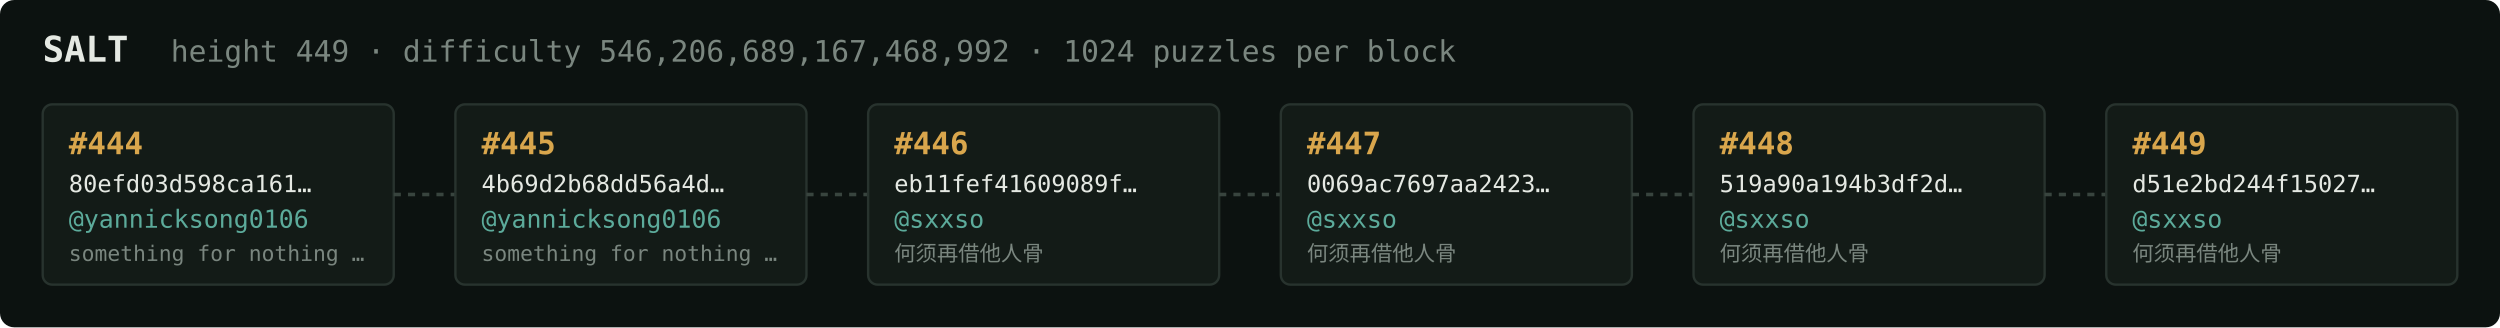
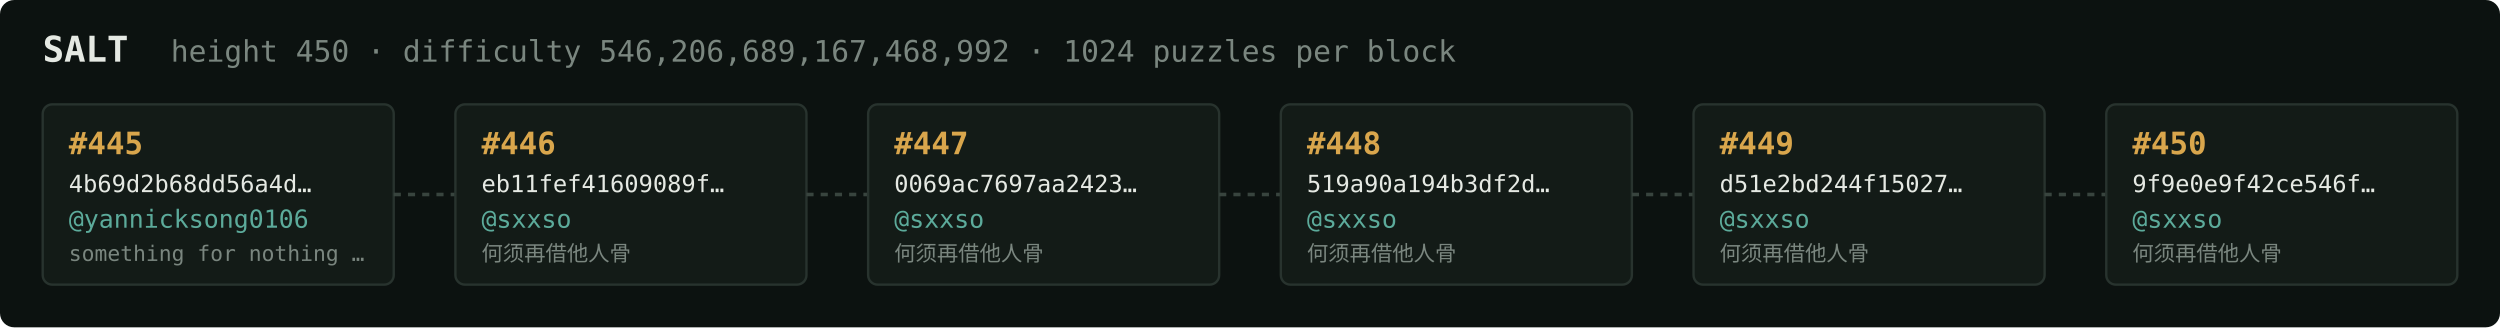
<svg xmlns="http://www.w3.org/2000/svg" width="1054" height="138" viewBox="0 0 1054 138" font-family="ui-monospace,SFMono-Regular,Menlo,monospace">
  <rect fill="#0c1210" width="1054" height="138" rx="6" />
  <text x="18" y="26" fill="#e5e9e3" font-size="15" font-weight="700">SALT</text>
-   <text x="72" y="26" fill="#7a867f" font-size="12.5">height 449 · difficulty 546,206,689,167,468,992 · 1024 puzzles per block</text>
+   <text x="72" y="26" fill="#7a867f" font-size="12.5">height 450 · difficulty 546,206,689,167,468,992 · 1024 puzzles per block</text>
  <rect x="18" y="44" width="148" height="76" rx="4" fill="#131b17" stroke="#28332e" stroke-width="1" />
-   <text x="29" y="65" fill="#d9a64c" font-size="13" font-weight="700">#444</text>
-   <text x="29" y="81" fill="#e5e9e3" font-size="10">80efd03d598ca161…</text>
+   <text x="29" y="65" fill="#d9a64c" font-size="13" font-weight="700">#445</text>
+   <text x="29" y="81" fill="#e5e9e3" font-size="10">4b69d2b68dd56a4d…</text>
  <text x="29" y="96" fill="#5cab9b" font-size="10.5">@yannicksong0106</text>
  <text x="29" y="110" fill="#7a867f" font-size="9">something for nothing …</text>
  <line x1="166" y1="82.0" x2="192" y2="82.0" stroke="#38443e" stroke-width="1.5" stroke-dasharray="3 3" />
  <rect x="192" y="44" width="148" height="76" rx="4" fill="#131b17" stroke="#28332e" stroke-width="1" />
-   <text x="203" y="65" fill="#d9a64c" font-size="13" font-weight="700">#445</text>
-   <text x="203" y="81" fill="#e5e9e3" font-size="10">4b69d2b68dd56a4d…</text>
-   <text x="203" y="96" fill="#5cab9b" font-size="10.5">@yannicksong0106</text>
-   <text x="203" y="110" fill="#7a867f" font-size="9">something for nothing …</text>
+   <text x="203" y="65" fill="#d9a64c" font-size="13" font-weight="700">#446</text>
+   <text x="203" y="81" fill="#e5e9e3" font-size="10">eb11fef41609089f…</text>
+   <text x="203" y="96" fill="#5cab9b" font-size="10.5">@sxxso</text>
+   <text x="203" y="110" fill="#7a867f" font-size="9">何须再借他人骨</text>
  <line x1="340" y1="82.0" x2="366" y2="82.0" stroke="#38443e" stroke-width="1.5" stroke-dasharray="3 3" />
  <rect x="366" y="44" width="148" height="76" rx="4" fill="#131b17" stroke="#28332e" stroke-width="1" />
-   <text x="377" y="65" fill="#d9a64c" font-size="13" font-weight="700">#446</text>
-   <text x="377" y="81" fill="#e5e9e3" font-size="10">eb11fef41609089f…</text>
+   <text x="377" y="65" fill="#d9a64c" font-size="13" font-weight="700">#447</text>
+   <text x="377" y="81" fill="#e5e9e3" font-size="10">0069ac7697aa2423…</text>
  <text x="377" y="96" fill="#5cab9b" font-size="10.5">@sxxso</text>
  <text x="377" y="110" fill="#7a867f" font-size="9">何须再借他人骨</text>
  <line x1="514" y1="82.0" x2="540" y2="82.0" stroke="#38443e" stroke-width="1.5" stroke-dasharray="3 3" />
  <rect x="540" y="44" width="148" height="76" rx="4" fill="#131b17" stroke="#28332e" stroke-width="1" />
-   <text x="551" y="65" fill="#d9a64c" font-size="13" font-weight="700">#447</text>
-   <text x="551" y="81" fill="#e5e9e3" font-size="10">0069ac7697aa2423…</text>
+   <text x="551" y="65" fill="#d9a64c" font-size="13" font-weight="700">#448</text>
+   <text x="551" y="81" fill="#e5e9e3" font-size="10">519a90a194b3df2d…</text>
  <text x="551" y="96" fill="#5cab9b" font-size="10.5">@sxxso</text>
  <text x="551" y="110" fill="#7a867f" font-size="9">何须再借他人骨</text>
  <line x1="688" y1="82.0" x2="714" y2="82.0" stroke="#38443e" stroke-width="1.5" stroke-dasharray="3 3" />
  <rect x="714" y="44" width="148" height="76" rx="4" fill="#131b17" stroke="#28332e" stroke-width="1" />
-   <text x="725" y="65" fill="#d9a64c" font-size="13" font-weight="700">#448</text>
-   <text x="725" y="81" fill="#e5e9e3" font-size="10">519a90a194b3df2d…</text>
+   <text x="725" y="65" fill="#d9a64c" font-size="13" font-weight="700">#449</text>
+   <text x="725" y="81" fill="#e5e9e3" font-size="10">d51e2bd244f15027…</text>
  <text x="725" y="96" fill="#5cab9b" font-size="10.5">@sxxso</text>
  <text x="725" y="110" fill="#7a867f" font-size="9">何须再借他人骨</text>
  <line x1="862" y1="82.0" x2="888" y2="82.0" stroke="#38443e" stroke-width="1.5" stroke-dasharray="3 3" />
  <rect x="888" y="44" width="148" height="76" rx="4" fill="#131b17" stroke="#28332e" stroke-width="1" />
-   <text x="899" y="65" fill="#d9a64c" font-size="13" font-weight="700">#449</text>
-   <text x="899" y="81" fill="#e5e9e3" font-size="10">d51e2bd244f15027…</text>
+   <text x="899" y="65" fill="#d9a64c" font-size="13" font-weight="700">#450</text>
+   <text x="899" y="81" fill="#e5e9e3" font-size="10">9f9e0e9f42ce546f…</text>
  <text x="899" y="96" fill="#5cab9b" font-size="10.5">@sxxso</text>
  <text x="899" y="110" fill="#7a867f" font-size="9">何须再借他人骨</text>
</svg>
